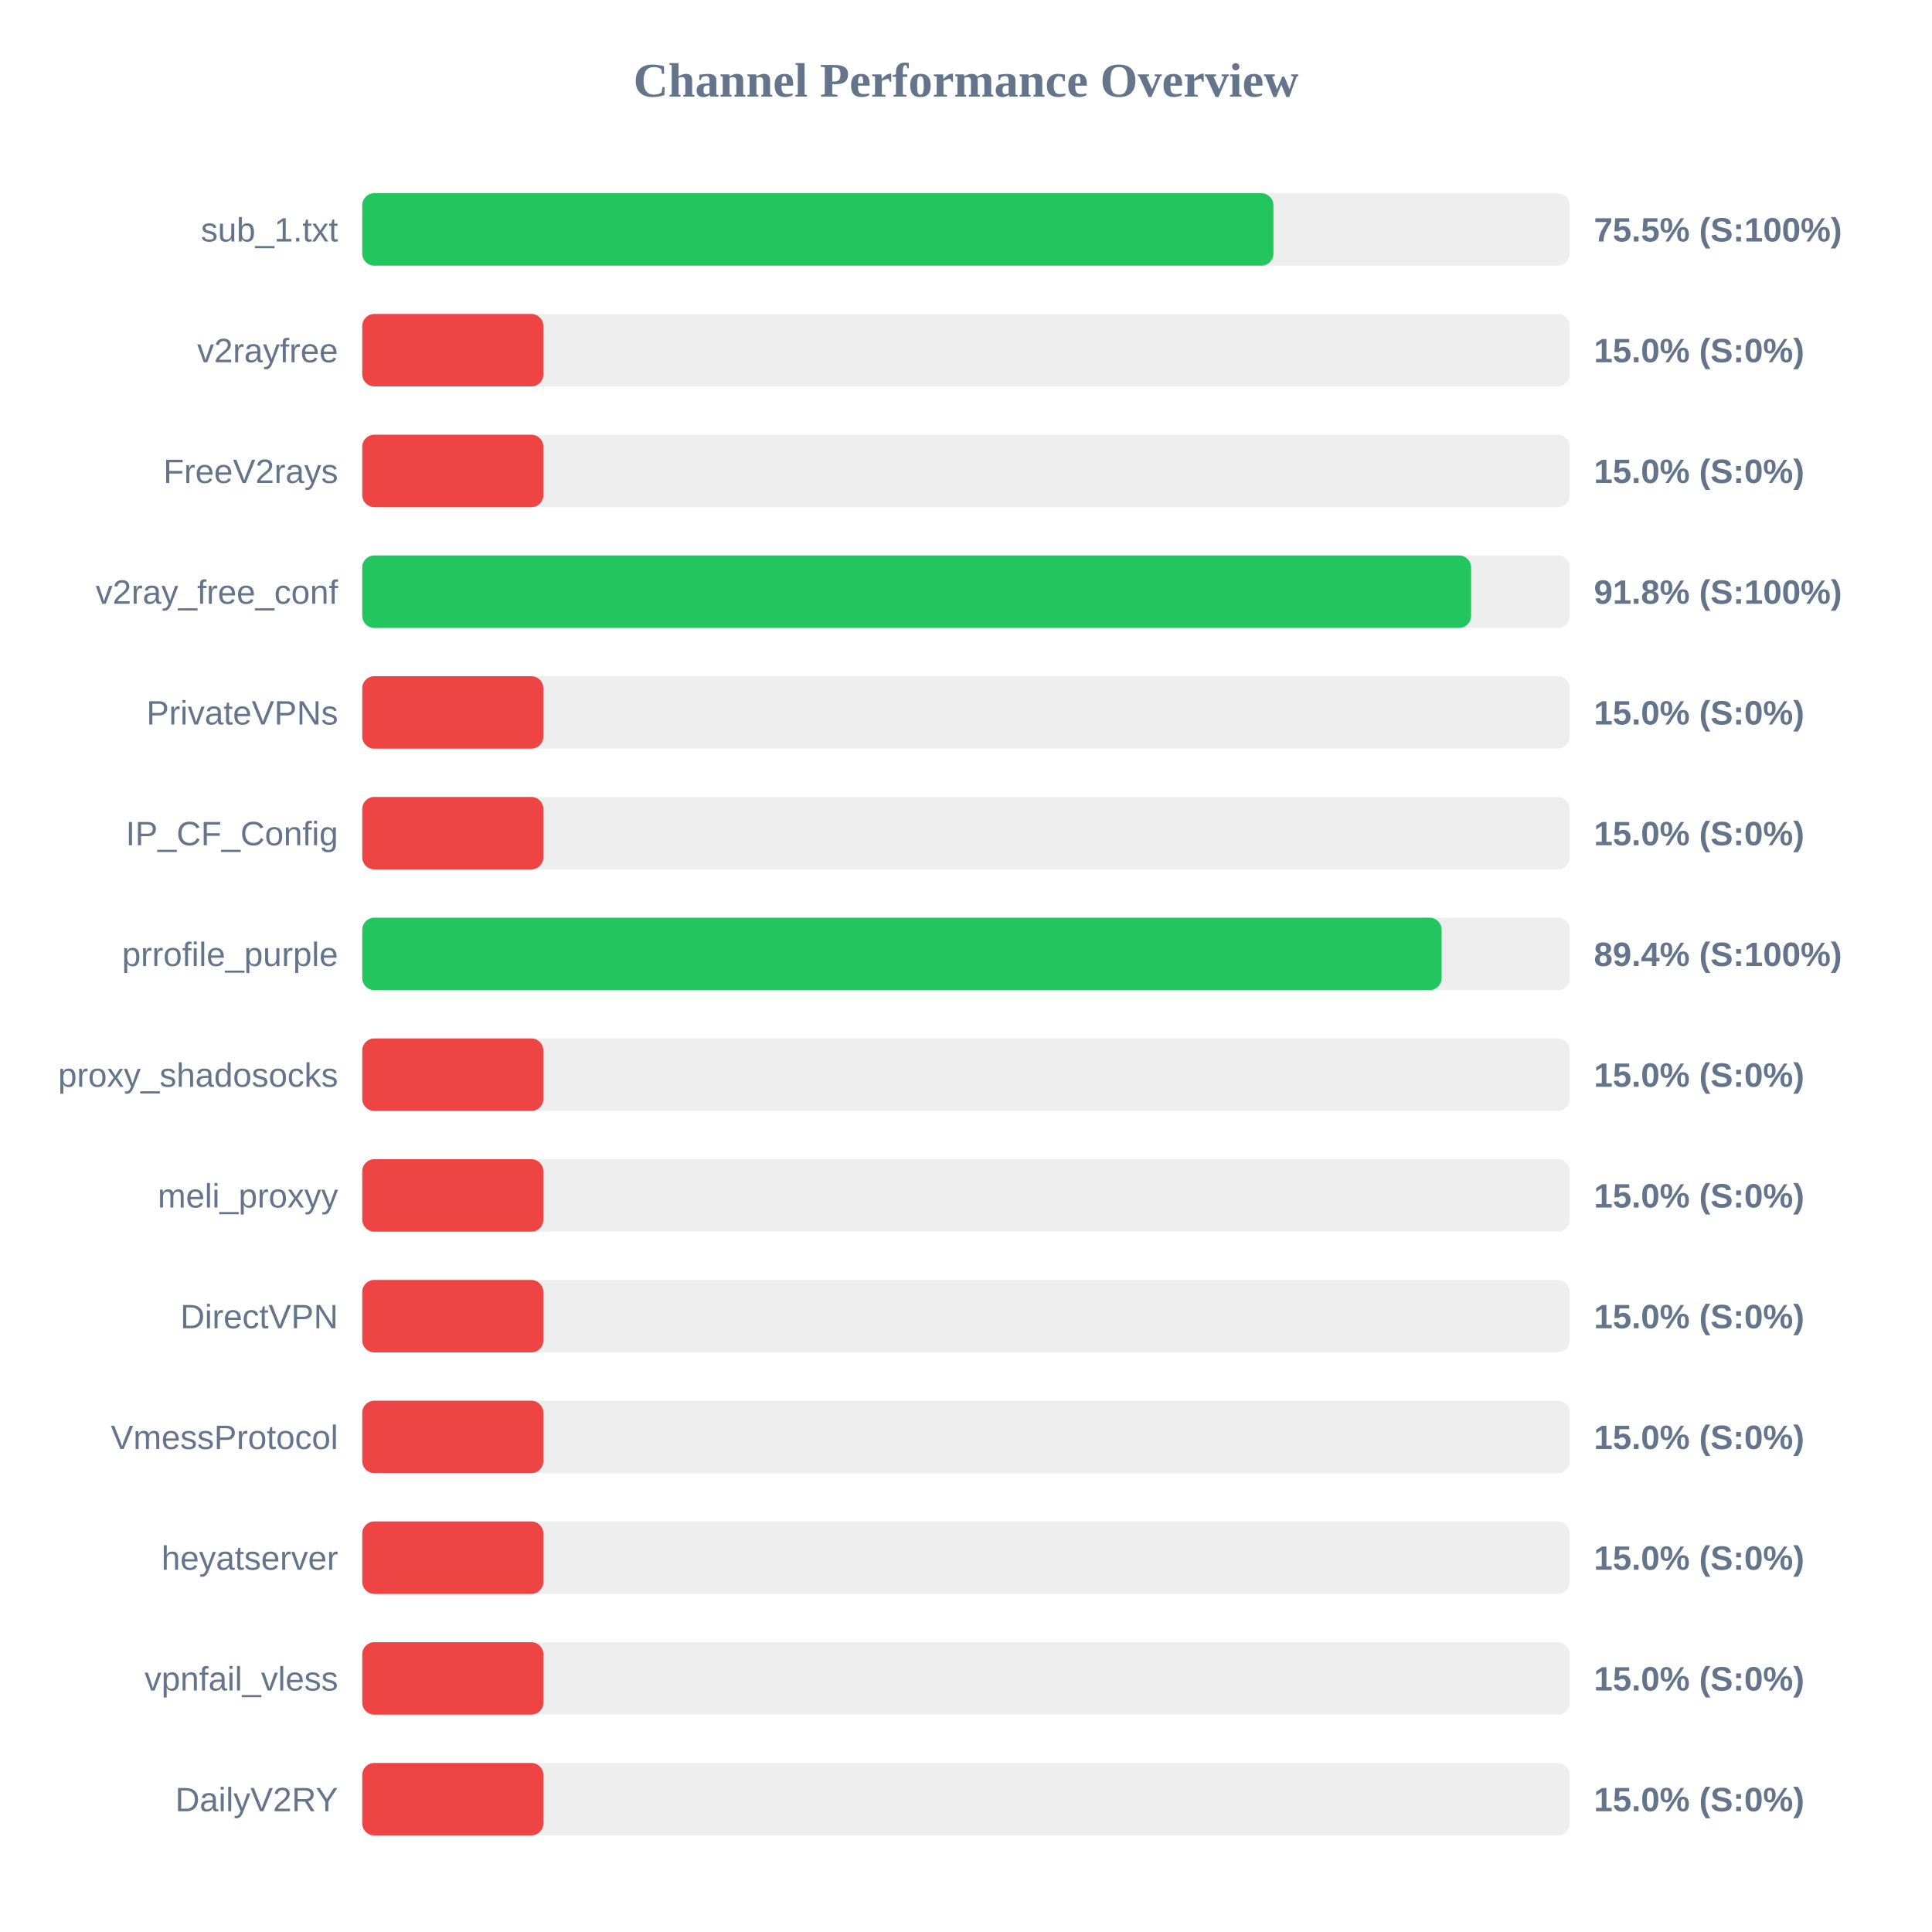
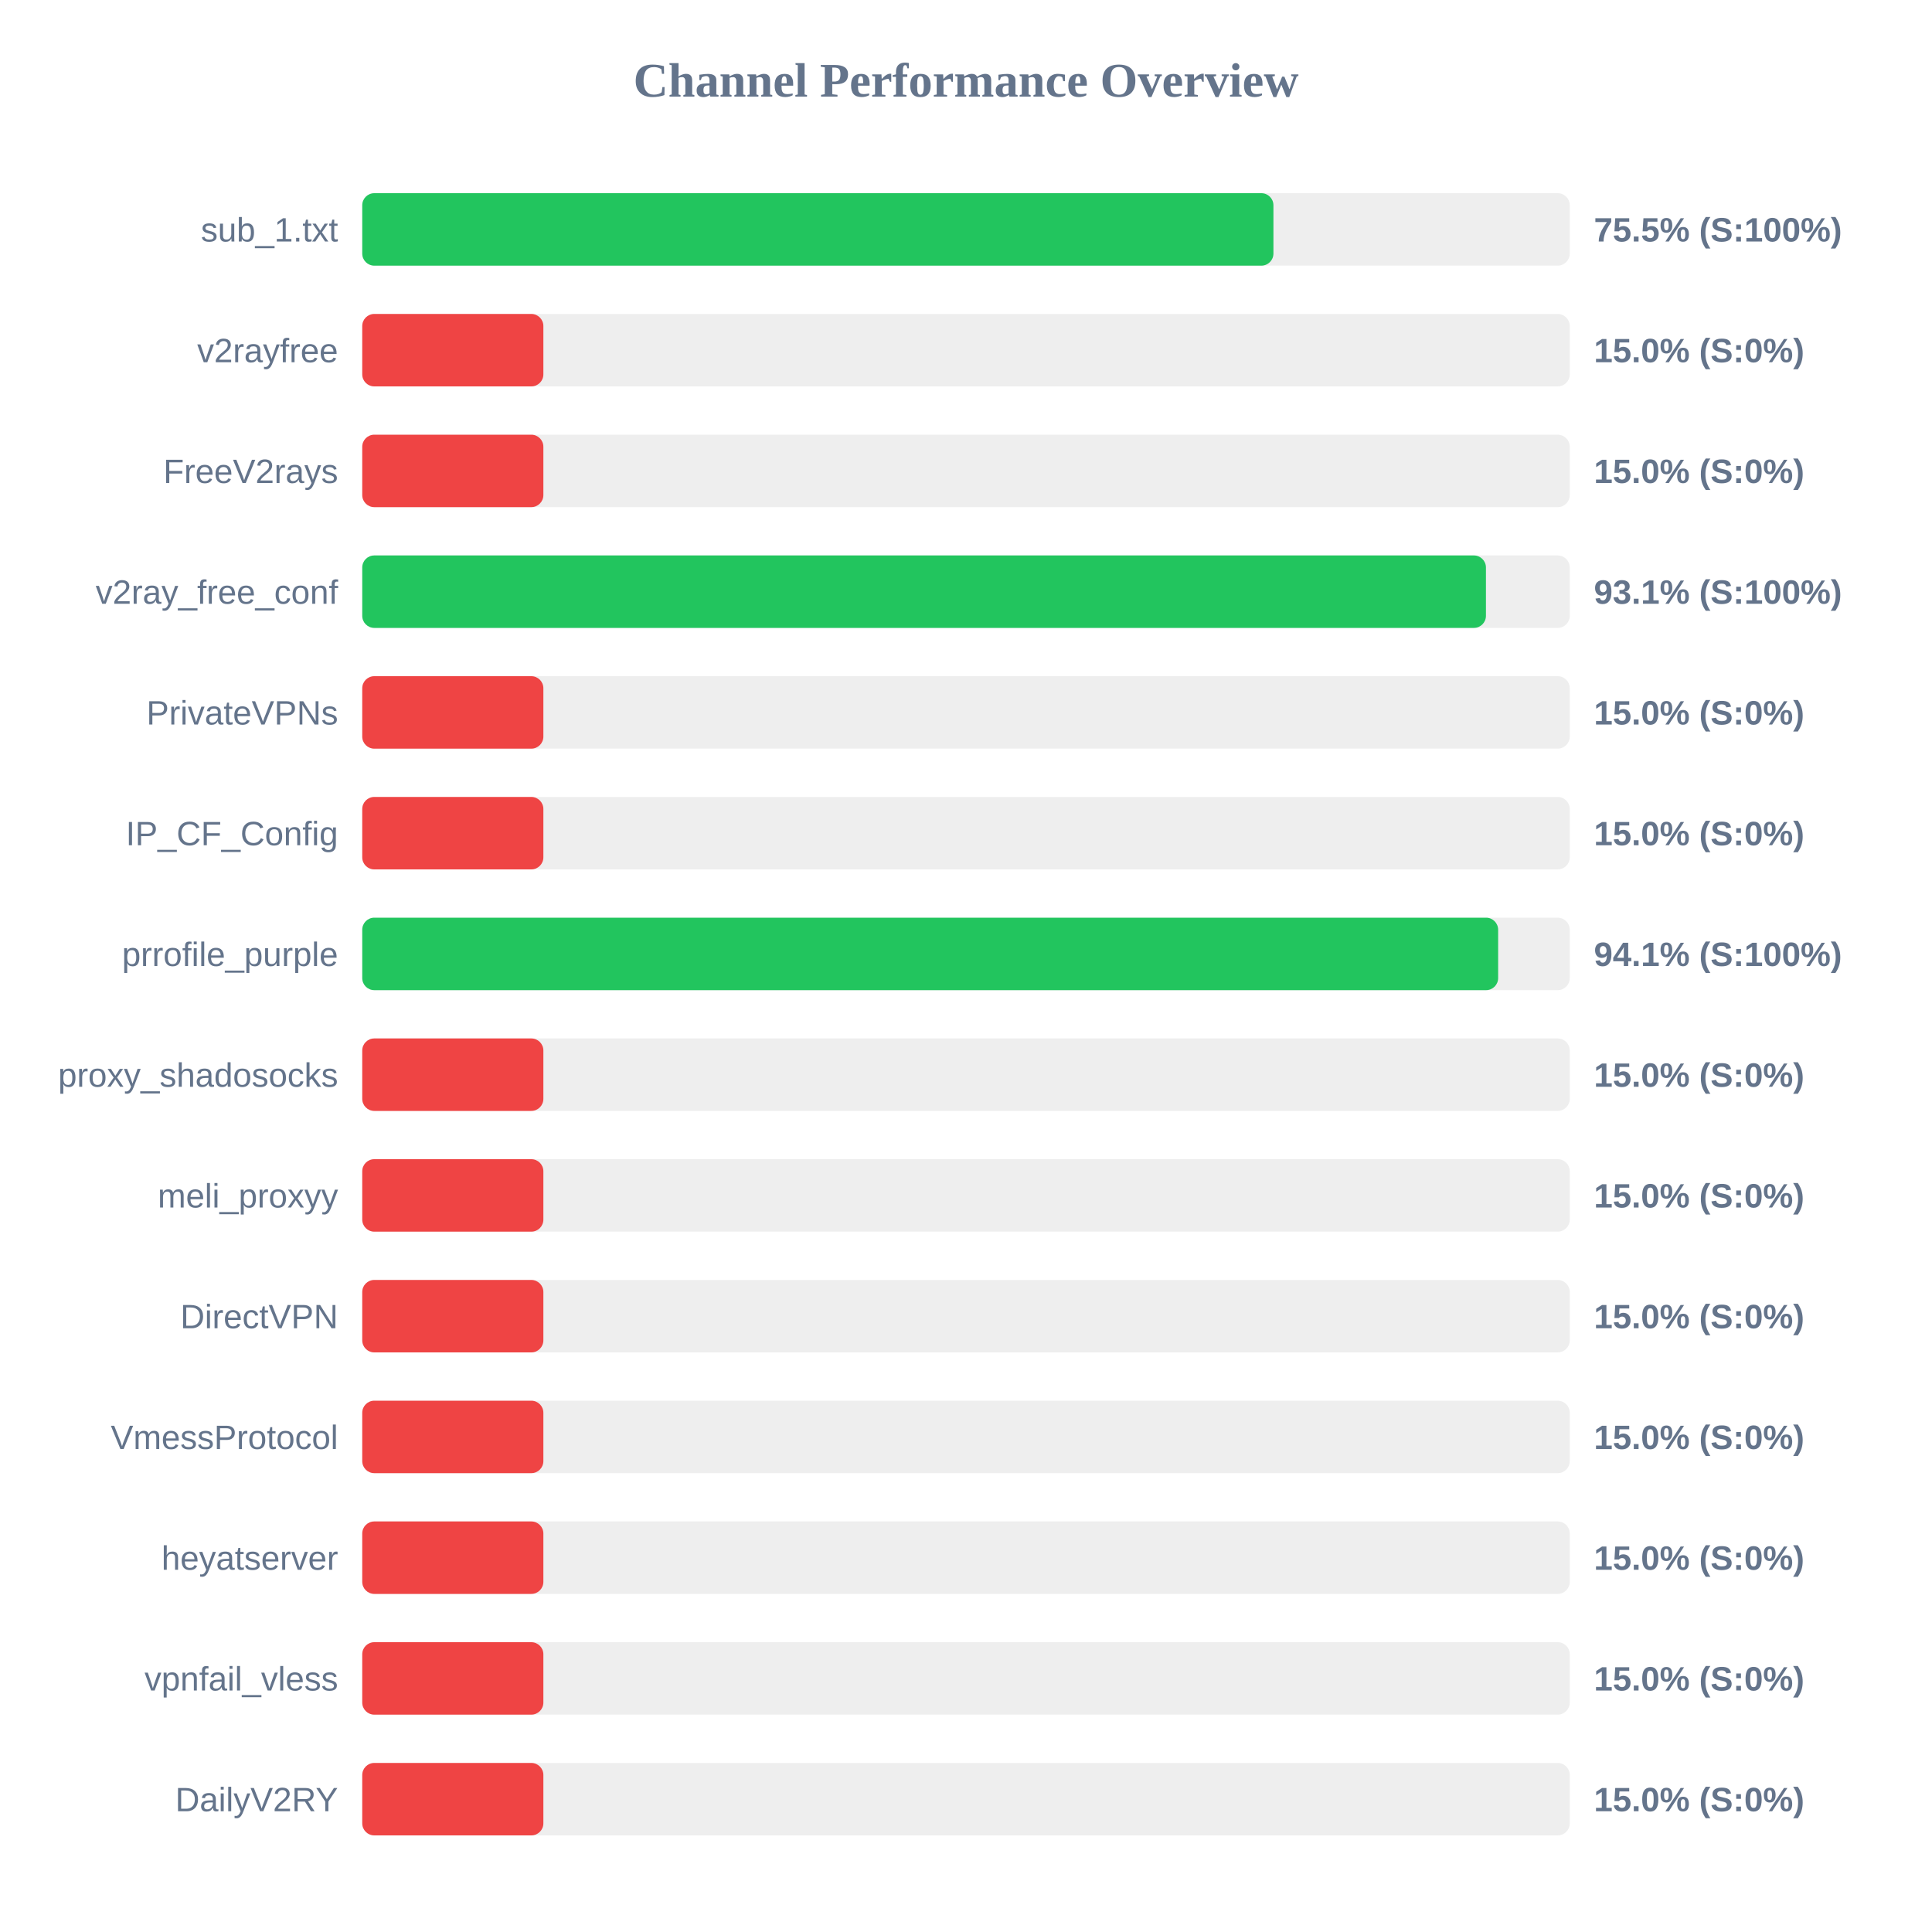
<svg xmlns="http://www.w3.org/2000/svg" width="800" height="800" version="1.1">
  <style>
        .row { font: 14px Arial; fill: #64748b; }
        .score { font: bold 14px Arial; fill: #64748b; }
    </style>
  <text x="400" y="40" text-anchor="middle" font-size="20px" font-weight="bold" fill="#64748b">Channel Performance Overview</text>
  <rect x="150" y="80" width="500" height="30" fill="#eee" rx="5" />
  <rect x="150" y="80" width="377.3" height="30" fill="#22c55e" rx="5" />
  <text x="140" y="100" text-anchor="end" class="row">sub_1.txt</text>
  <text x="660" y="100" text-anchor="start" class="score">75.5% (S:100%)</text>
  <rect x="150" y="130" width="500" height="30" fill="#eee" rx="5" />
  <rect x="150" y="130" width="75.0" height="30" fill="#ef4444" rx="5" />
  <text x="140" y="150" text-anchor="end" class="row">v2rayfree</text>
  <text x="660" y="150" text-anchor="start" class="score">15.0% (S:0%)</text>
  <rect x="150" y="180" width="500" height="30" fill="#eee" rx="5" />
  <rect x="150" y="180" width="75.0" height="30" fill="#ef4444" rx="5" />
  <text x="140" y="200" text-anchor="end" class="row">FreeV2rays</text>
  <text x="660" y="200" text-anchor="start" class="score">15.0% (S:0%)</text>
  <rect x="150" y="230" width="500" height="30" fill="#eee" rx="5" />
-   <rect x="150" y="230" width="459.15" height="30" fill="#22c55e" rx="5" />
+   <rect x="150" y="230" width="465.3" height="30" fill="#22c55e" rx="5" />
  <text x="140" y="250" text-anchor="end" class="row">v2ray_free_conf</text>
-   <text x="660" y="250" text-anchor="start" class="score">91.8% (S:100%)</text>
+   <text x="660" y="250" text-anchor="start" class="score">93.1% (S:100%)</text>
  <rect x="150" y="280" width="500" height="30" fill="#eee" rx="5" />
  <rect x="150" y="280" width="75.0" height="30" fill="#ef4444" rx="5" />
  <text x="140" y="300" text-anchor="end" class="row">PrivateVPNs</text>
  <text x="660" y="300" text-anchor="start" class="score">15.0% (S:0%)</text>
  <rect x="150" y="330" width="500" height="30" fill="#eee" rx="5" />
  <rect x="150" y="330" width="75.0" height="30" fill="#ef4444" rx="5" />
  <text x="140" y="350" text-anchor="end" class="row">IP_CF_Config</text>
  <text x="660" y="350" text-anchor="start" class="score">15.0% (S:0%)</text>
  <rect x="150" y="380" width="500" height="30" fill="#eee" rx="5" />
-   <rect x="150" y="380" width="446.95" height="30" fill="#22c55e" rx="5" />
+   <rect x="150" y="380" width="470.35" height="30" fill="#22c55e" rx="5" />
  <text x="140" y="400" text-anchor="end" class="row">prrofile_purple</text>
-   <text x="660" y="400" text-anchor="start" class="score">89.4% (S:100%)</text>
+   <text x="660" y="400" text-anchor="start" class="score">94.1% (S:100%)</text>
  <rect x="150" y="430" width="500" height="30" fill="#eee" rx="5" />
  <rect x="150" y="430" width="75.0" height="30" fill="#ef4444" rx="5" />
  <text x="140" y="450" text-anchor="end" class="row">proxy_shadosocks</text>
  <text x="660" y="450" text-anchor="start" class="score">15.0% (S:0%)</text>
  <rect x="150" y="480" width="500" height="30" fill="#eee" rx="5" />
  <rect x="150" y="480" width="75.0" height="30" fill="#ef4444" rx="5" />
  <text x="140" y="500" text-anchor="end" class="row">meli_proxyy</text>
  <text x="660" y="500" text-anchor="start" class="score">15.0% (S:0%)</text>
  <rect x="150" y="530" width="500" height="30" fill="#eee" rx="5" />
  <rect x="150" y="530" width="75.0" height="30" fill="#ef4444" rx="5" />
  <text x="140" y="550" text-anchor="end" class="row">DirectVPN</text>
  <text x="660" y="550" text-anchor="start" class="score">15.0% (S:0%)</text>
  <rect x="150" y="580" width="500" height="30" fill="#eee" rx="5" />
  <rect x="150" y="580" width="75.0" height="30" fill="#ef4444" rx="5" />
  <text x="140" y="600" text-anchor="end" class="row">VmessProtocol</text>
  <text x="660" y="600" text-anchor="start" class="score">15.0% (S:0%)</text>
  <rect x="150" y="630" width="500" height="30" fill="#eee" rx="5" />
  <rect x="150" y="630" width="75.0" height="30" fill="#ef4444" rx="5" />
  <text x="140" y="650" text-anchor="end" class="row">heyatserver</text>
  <text x="660" y="650" text-anchor="start" class="score">15.0% (S:0%)</text>
  <rect x="150" y="680" width="500" height="30" fill="#eee" rx="5" />
  <rect x="150" y="680" width="75.0" height="30" fill="#ef4444" rx="5" />
  <text x="140" y="700" text-anchor="end" class="row">vpnfail_vless</text>
  <text x="660" y="700" text-anchor="start" class="score">15.0% (S:0%)</text>
  <rect x="150" y="730" width="500" height="30" fill="#eee" rx="5" />
  <rect x="150" y="730" width="75.0" height="30" fill="#ef4444" rx="5" />
  <text x="140" y="750" text-anchor="end" class="row">DailyV2RY</text>
  <text x="660" y="750" text-anchor="start" class="score">15.0% (S:0%)</text>
</svg>
